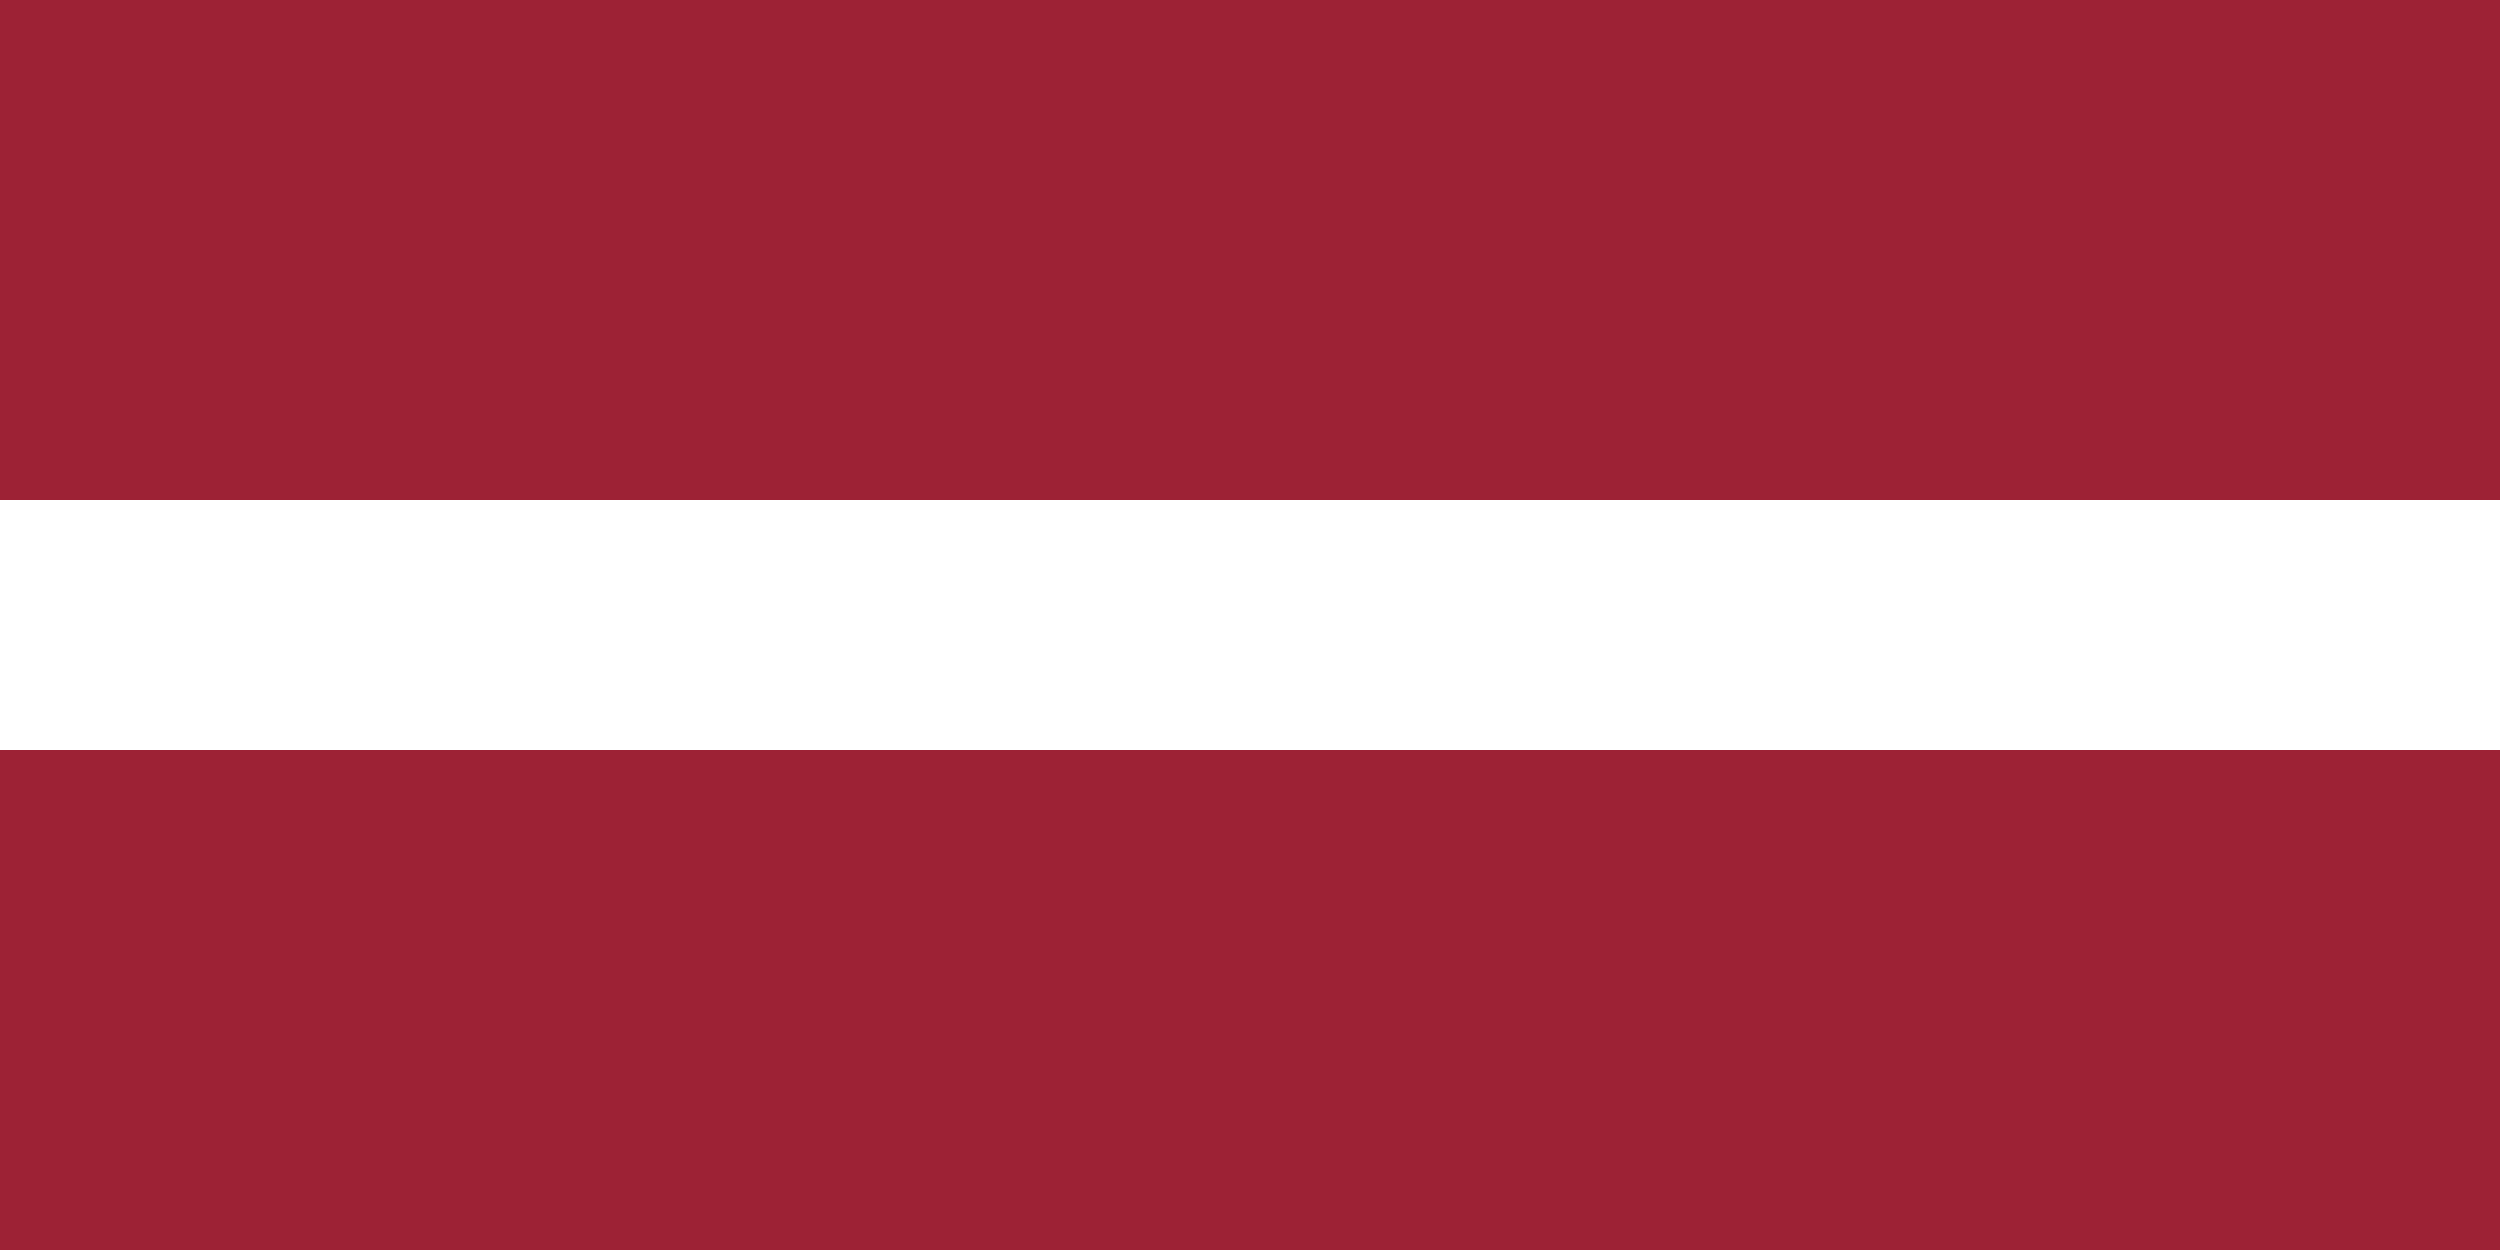
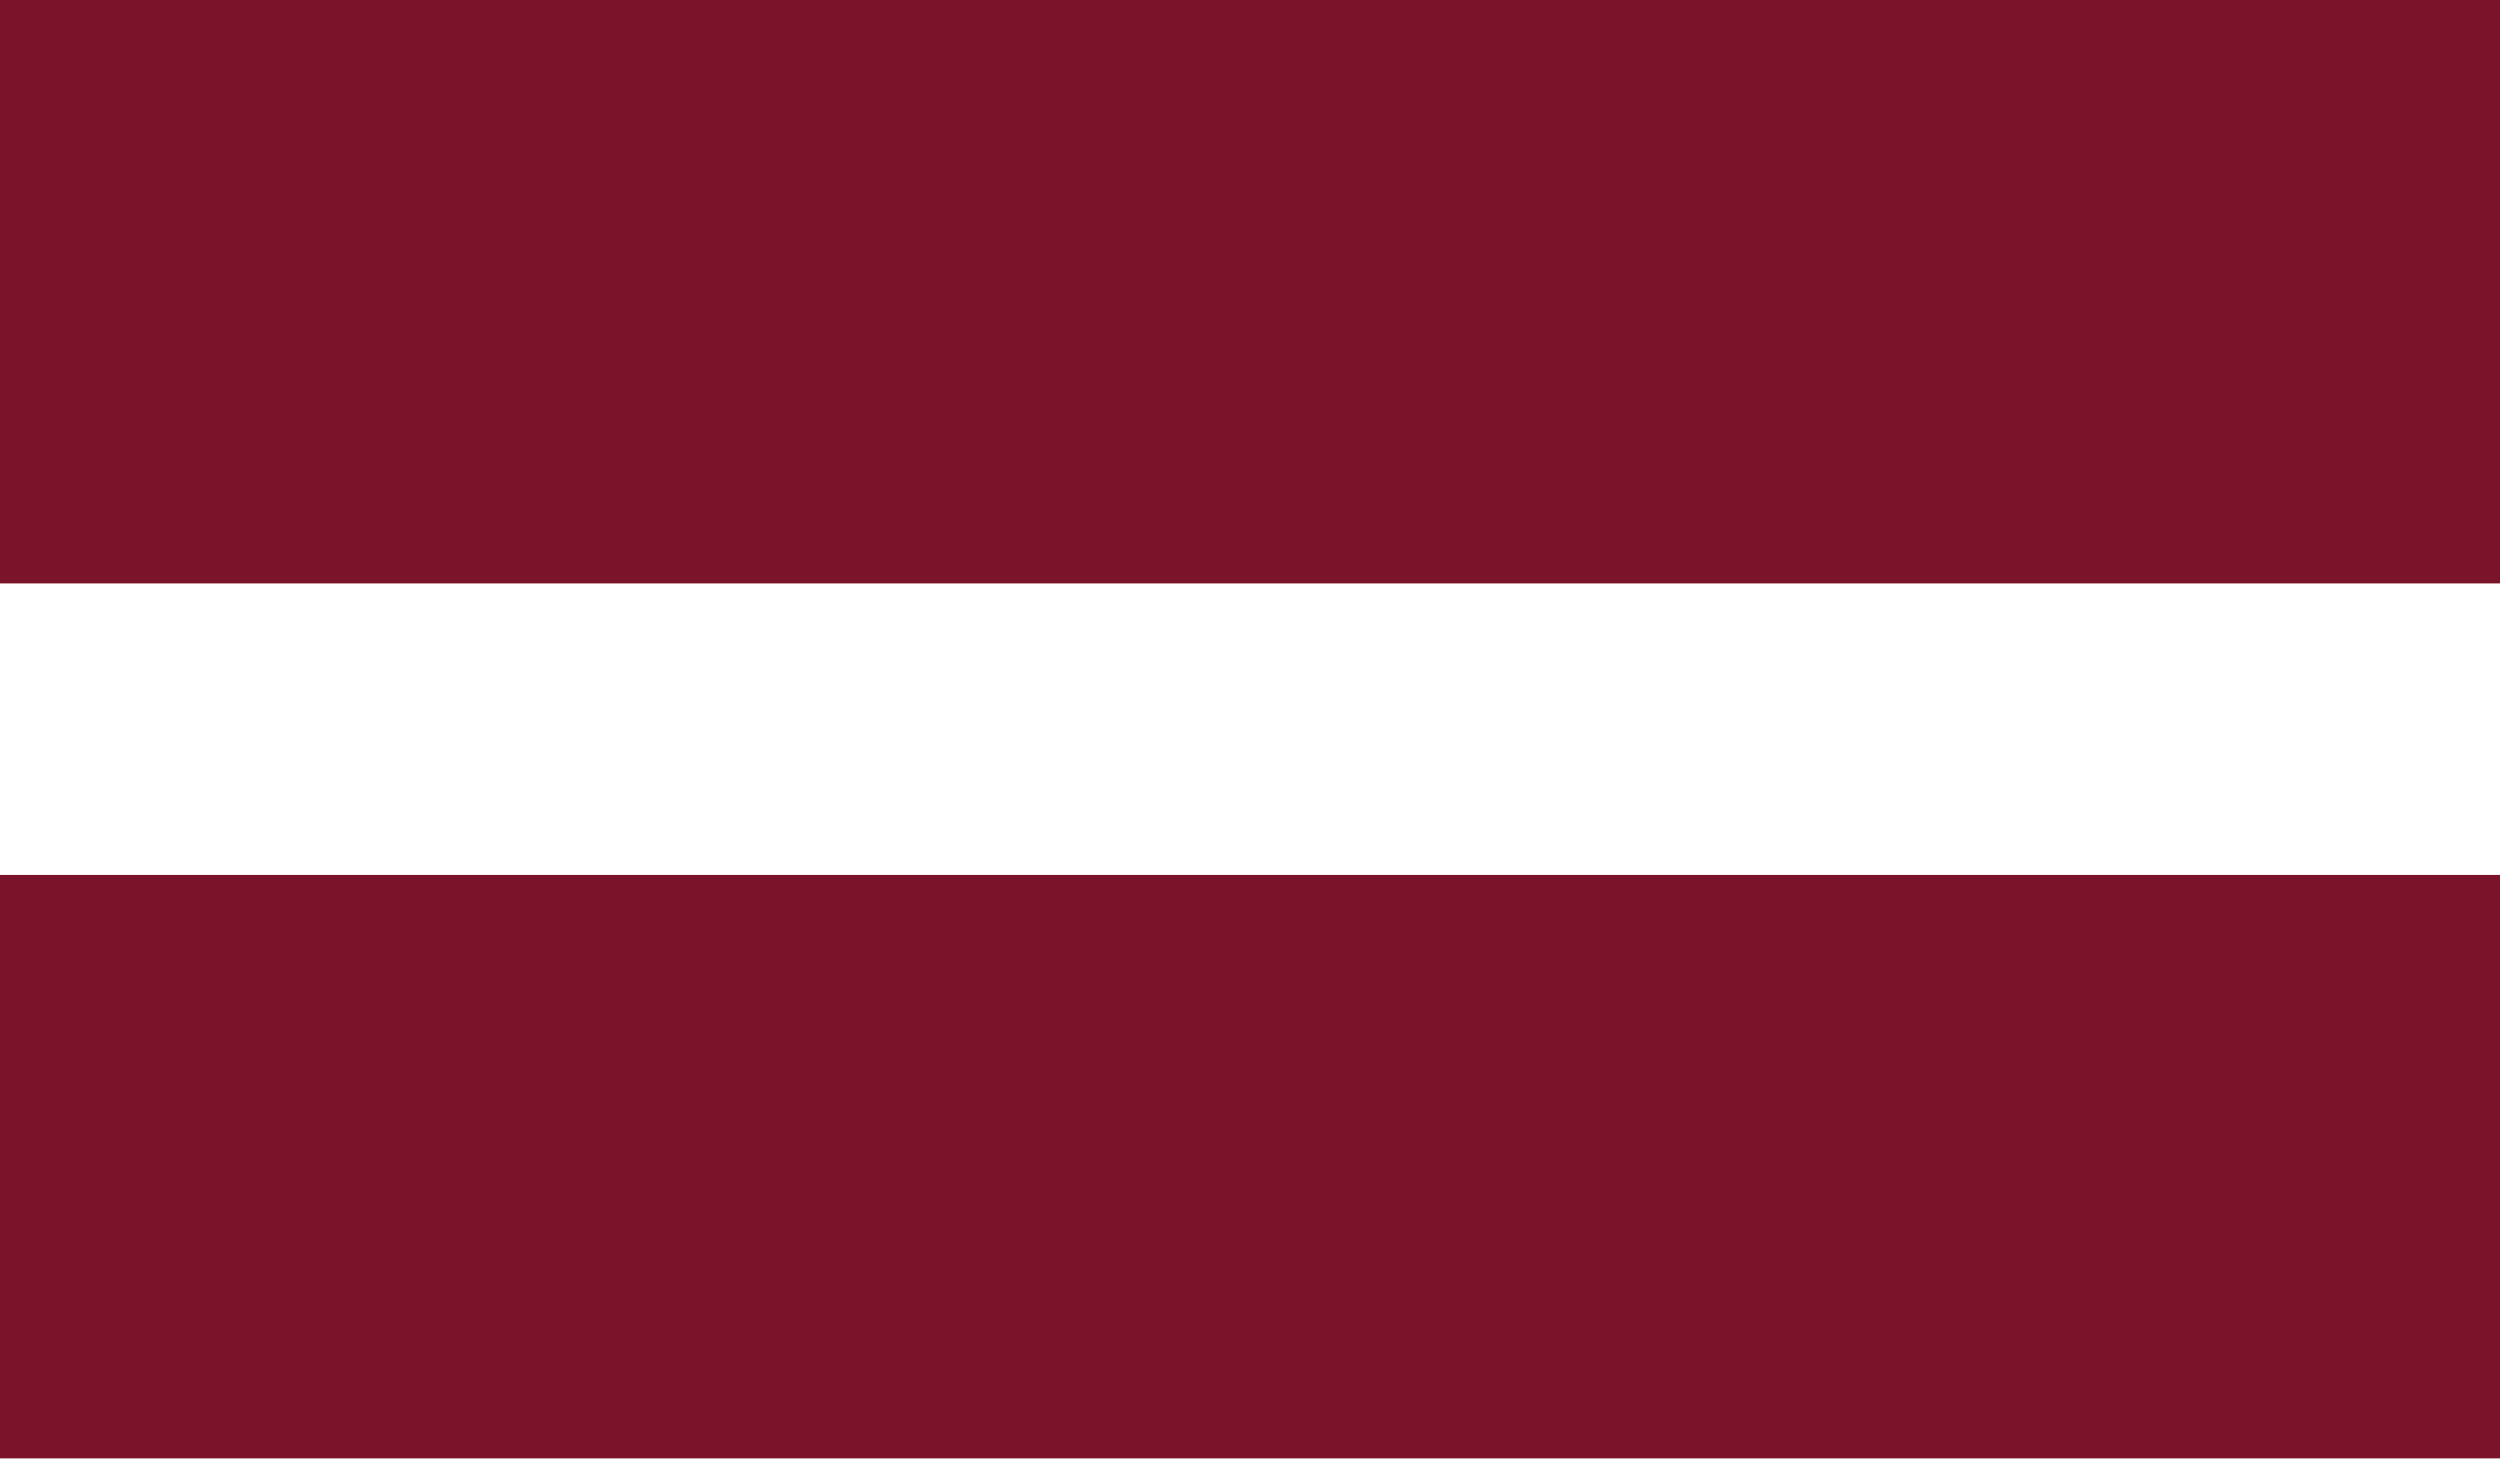
- <svg xmlns="http://www.w3.org/2000/svg" viewBox="0 0 6 3">
-   <path fill="#9D2235" d="M0 0h6v3H0" />
-   <path fill="#FFF" d="M0 1.2h6v.6H0" />
+ <svg xmlns="http://www.w3.org/2000/svg" viewBox="0 0 58.92 34.37">
+   <path fill="#7b132a" d="M0 0h58.92v34.37H0z" />
+   <path fill="#fff" d="M0 13.75h58.92v6.87H0z" />
</svg>
